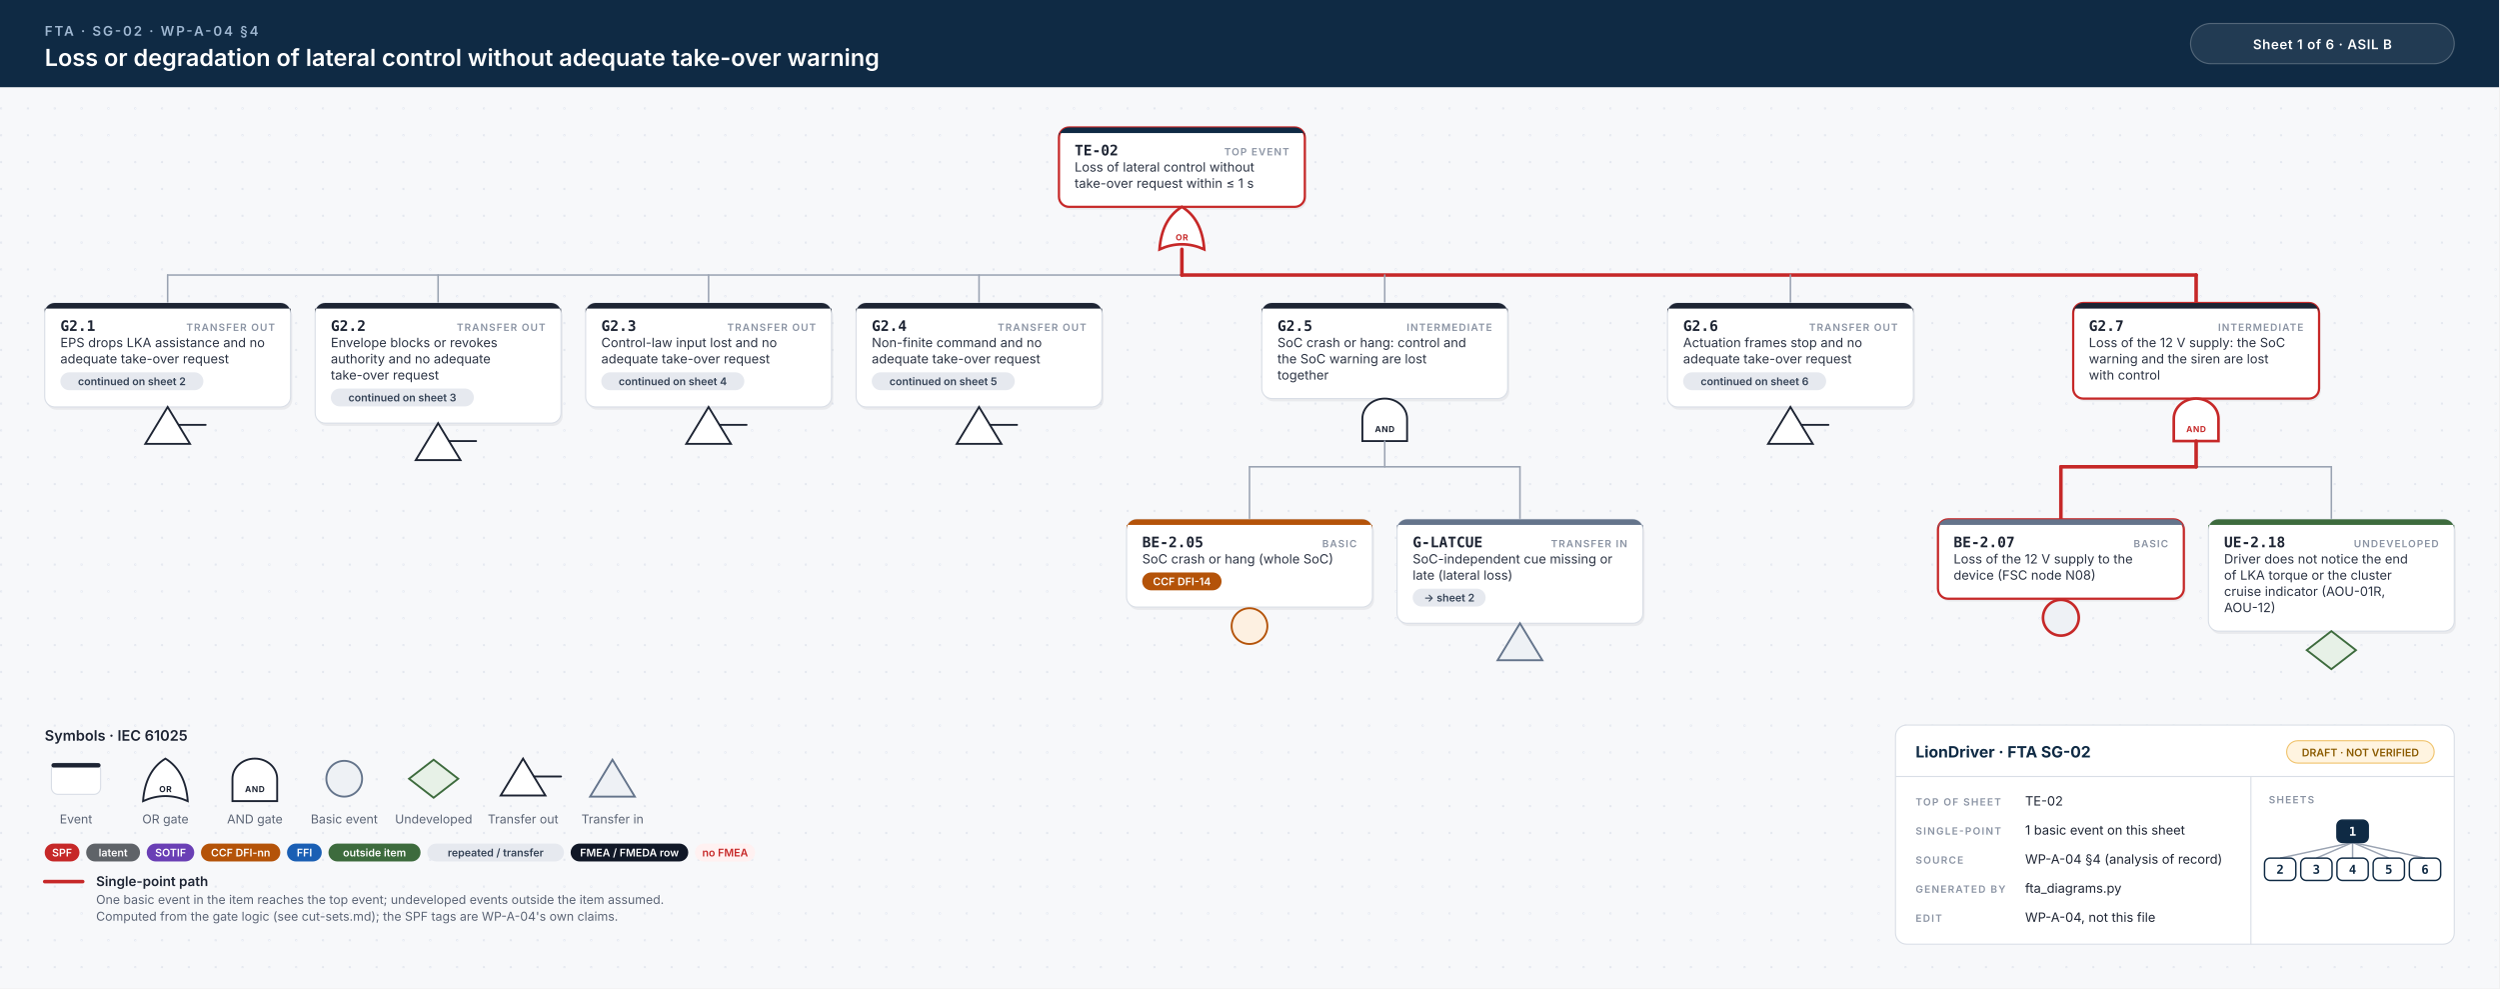
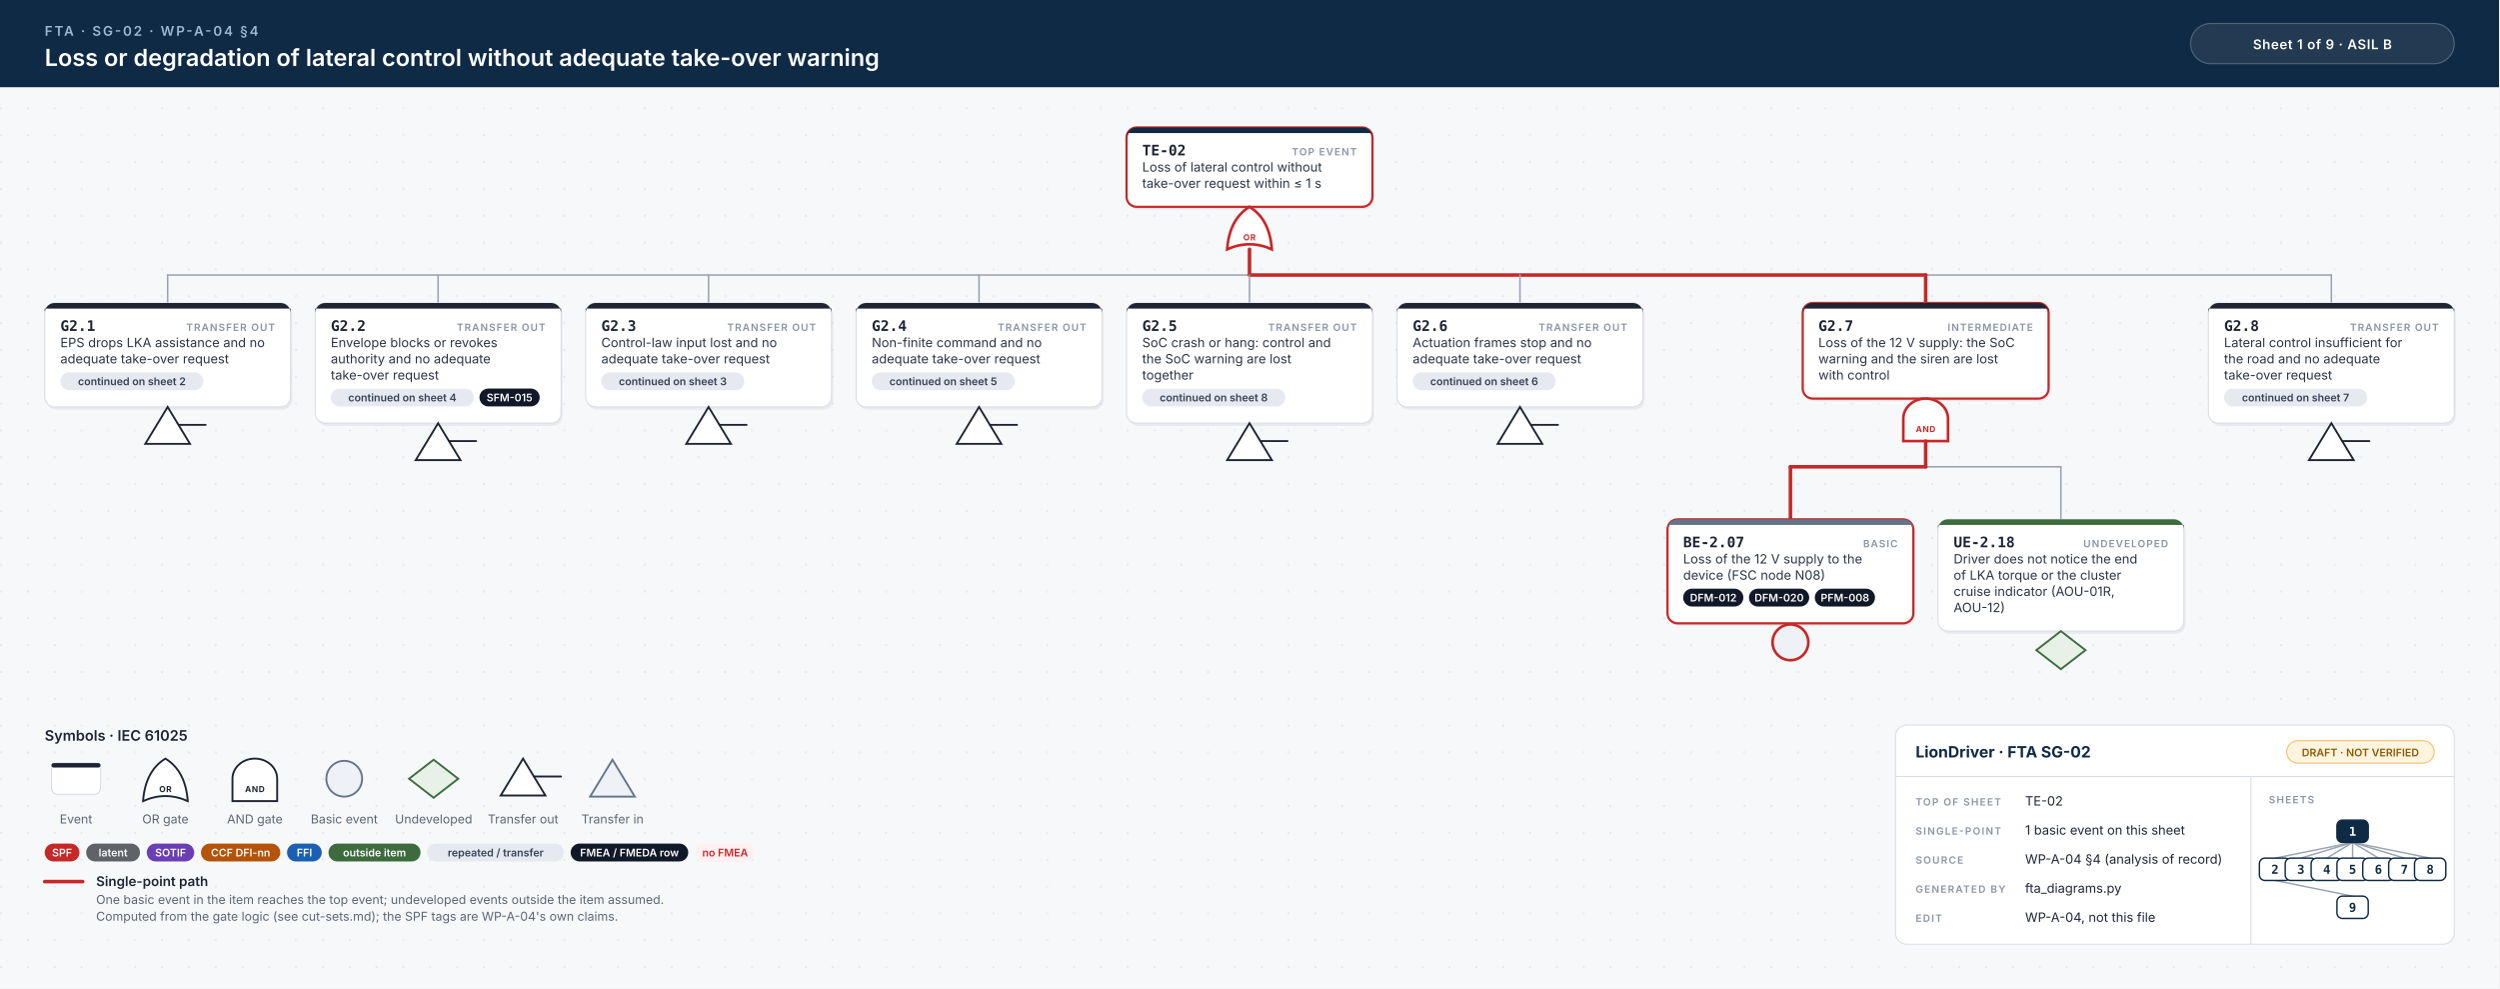
<svg xmlns="http://www.w3.org/2000/svg" width="2236" height="884" viewBox="0 0 2236 884">
  <style>.id{font:700 13px 'JetBrains Mono', Menlo, Consolas, monospace;fill:#1d2433}.kind{font:600 9px Inter, 'Helvetica Neue', Helvetica, Arial, sans-serif;letter-spacing:.1em;fill:#8a93a3;text-anchor:end}.d{font:400 11.5px Inter, 'Helvetica Neue', Helvetica, Arial, sans-serif;fill:#2b3343}.n{font:italic 400 10.5px Inter, 'Helvetica Neue', Helvetica, Arial, sans-serif;fill:#6b7385}.chip{font:600 9.5px Inter, 'Helvetica Neue', Helvetica, Arial, sans-serif;text-anchor:middle}.gl{font:700 7.5px Inter, 'Helvetica Neue', Helvetica, Arial, sans-serif;letter-spacing:.06em;text-anchor:middle}.eyebrow{font:600 12px Inter, 'Helvetica Neue', Helvetica, Arial, sans-serif;letter-spacing:.14em;fill:#9fb7d1}.title{font:600 21px Inter, 'Helvetica Neue', Helvetica, Arial, sans-serif;fill:#fff}.title2{font:600 17px Inter, 'Helvetica Neue', Helvetica, Arial, sans-serif;fill:#fff}.hc{font:600 12px Inter, 'Helvetica Neue', Helvetica, Arial, sans-serif;letter-spacing:.04em;fill:#fff;text-anchor:middle}.lh{font:600 13px Inter, 'Helvetica Neue', Helvetica, Arial, sans-serif;fill:#1d2433}.lb{font:600 12px Inter, 'Helvetica Neue', Helvetica, Arial, sans-serif;fill:#1d2433}.s{font:400 11px Inter, 'Helvetica Neue', Helvetica, Arial, sans-serif;fill:#5b6475}.tbh{font:700 14px Inter, 'Helvetica Neue', Helvetica, Arial, sans-serif;fill:#0f2a44}.k{font:600 9px Inter, 'Helvetica Neue', Helvetica, Arial, sans-serif;letter-spacing:.12em;fill:#8a93a3}.v{font:400 11.5px Inter, 'Helvetica Neue', Helvetica, Arial, sans-serif;fill:#1d2433}.mm{font:700 11px 'JetBrains Mono', Menlo, Consolas, monospace;text-anchor:middle}.w{stroke:#9aa3b2;stroke-width:1.4;stroke-linecap:round}.wh{stroke:#c62828;stroke-width:3.2;stroke-linecap:round}.shadow{fill:#0f172a;opacity:.06}</style>
  <defs>
    <pattern id="dots" width="24" height="24" patternUnits="userSpaceOnUse">
      <circle cx="1" cy="1" r="1" fill="#e3e7ee" />
    </pattern>
  </defs>
  <rect width="100%" height="100%" fill="#f7f8fa" />
  <rect y="78" width="100%" height="806" fill="url(#dots)" />
  <rect width="100%" height="78" fill="#0f2a44" />
  <text x="40" y="32" class="eyebrow">FTA · SG-02 · WP-A-04 §4</text>
  <text x="40" y="59" class="title">Loss or degradation of lateral control without adequate take-over warning</text>
  <rect x="1960" y="21" width="236" height="36" rx="18" fill="#ffffff14" stroke="#ffffff40" />
-   <text x="2078" y="44" class="hc">Sheet 1 of 6  ·  ASIL B</text>
-   <rect x="949.0" y="116.5" width="220" height="71.0" rx="9" class="shadow" />
-   <rect x="947.5" y="114" width="220" height="71.0" rx="9" fill="#fff" stroke="#c62828" stroke-width="2" />
-   <path d="M956.5,114 H1158.5 A9,9 0 0 1 1167.5,123 V119 H947.5 V123 A9,9 0 0 1 956.5,114 Z" fill="#0f2a44" />
-   <text x="961.5" y="139" class="id">TE-02</text>
-   <text x="1153.5" y="139" class="kind">TOP EVENT</text>
-   <text x="961.5" y="153.5" class="d">Loss of lateral control without</text>
-   <text x="961.5" y="168.0" class="d">take-over request within ≤ 1 s</text>
-   <path d="M1037.5,223.0 Q1057.5,214.0 1077.5,223.0 Q1075.5,196.0 1057.5,185.0 Q1039.5,196.0 1037.5,223.0 Z" fill="#fff" stroke="#c62828" stroke-width="2.4" />
-   <text x="1057.5" y="215.0" class="gl" fill="#c62828">OR</text>
-   <line x1="150.0" y1="246.0" x2="1965.0" y2="246.0" class="w" />
-   <line x1="1057.5" y1="246.0" x2="1965.0" y2="246.0" class="wh" />
-   <line x1="1057.5" y1="223.0" x2="1057.5" y2="246.0" class="wh" />
+   <text x="2078" y="44" class="hc">Sheet 1 of 9  ·  ASIL B</text>
+   <rect x="1009.5" y="116.5" width="220" height="71.0" rx="9" class="shadow" />
+   <rect x="1008.0" y="114" width="220" height="71.0" rx="9" fill="#fff" stroke="#c62828" stroke-width="2" />
+   <path d="M1017.0,114 H1219.0 A9,9 0 0 1 1228.0,123 V119 H1008.0 V123 A9,9 0 0 1 1017.0,114 Z" fill="#0f2a44" />
+   <text x="1022.0" y="139" class="id">TE-02</text>
+   <text x="1214.0" y="139" class="kind">TOP EVENT</text>
+   <text x="1022.0" y="153.5" class="d">Loss of lateral control without</text>
+   <text x="1022.0" y="168.0" class="d">take-over request within ≤ 1 s</text>
+   <path d="M1098.0,223.0 Q1118.0,214.0 1138.0,223.0 Q1136.0,196.0 1118.0,185.0 Q1100.0,196.0 1098.0,223.0 Z" fill="#fff" stroke="#c62828" stroke-width="2.4" />
+   <text x="1118.0" y="215.0" class="gl" fill="#c62828">OR</text>
+   <line x1="150.0" y1="246.0" x2="2086.0" y2="246.0" class="w" />
+   <line x1="1118.0" y1="246.0" x2="1723.0" y2="246.0" class="wh" />
+   <line x1="1118.0" y1="223.0" x2="1118.0" y2="246.0" class="wh" />
  <line x1="150.0" y1="246.0" x2="150.0" y2="271.0" class="w" />
  <line x1="392.0" y1="246.0" x2="392.0" y2="271.0" class="w" />
  <line x1="634.0" y1="246.0" x2="634.0" y2="271.0" class="w" />
  <line x1="876.0" y1="246.0" x2="876.0" y2="271.0" class="w" />
-   <line x1="1239.0" y1="246.0" x2="1239.0" y2="271.0" class="w" />
-   <line x1="1602.0" y1="246.0" x2="1602.0" y2="271.0" class="w" />
-   <line x1="1965.0" y1="246.0" x2="1965.0" y2="271.0" class="wh" />
+   <line x1="1118.0" y1="246.0" x2="1118.0" y2="271.0" class="w" />
+   <line x1="1360.0" y1="246.0" x2="1360.0" y2="271.0" class="w" />
+   <line x1="1723.0" y1="246.0" x2="1723.0" y2="271.0" class="wh" />
+   <line x1="2086.0" y1="246.0" x2="2086.0" y2="271.0" class="w" />
  <rect x="41.5" y="273.5" width="220" height="93.0" rx="9" class="shadow" />
  <rect x="40" y="271.0" width="220" height="93.0" rx="9" fill="#fff" stroke="#d9dee6" stroke-width="1" />
  <path d="M49,271.0 H251 A9,9 0 0 1 260,280.0 V276.0 H40 V280.0 A9,9 0 0 1 49,271.0 Z" fill="#1d2433" />
  <text x="54" y="296.0" class="id">G2.1</text>
  <text x="246" y="296.0" class="kind">TRANSFER OUT</text>
  <text x="54" y="310.5" class="d">EPS drops LKA assistance and no</text>
  <text x="54" y="325.0" class="d">adequate take-over request</text>
  <rect x="54.0" y="333.0" width="128.0" height="16" rx="8" fill="#e6e9ef" />
  <text x="118.0" y="344.5" class="chip" fill="#334155">continued on sheet 2</text>
  <path d="M150.0,364.0 L170.0,397.0 L130.0,397.0 Z" fill="#fff" stroke="#1d2433" stroke-width="1.7" />
  <line x1="160.0" y1="380.0" x2="184.0" y2="380.0" stroke="#1d2433" stroke-width="1.7" stroke-linecap="round" />
  <rect x="283.5" y="273.5" width="220" height="107.5" rx="9" class="shadow" />
  <rect x="282" y="271.0" width="220" height="107.5" rx="9" fill="#fff" stroke="#d9dee6" stroke-width="1" />
  <path d="M291,271.0 H493 A9,9 0 0 1 502,280.0 V276.0 H282 V280.0 A9,9 0 0 1 291,271.0 Z" fill="#1d2433" />
  <text x="296" y="296.0" class="id">G2.2</text>
  <text x="488" y="296.0" class="kind">TRANSFER OUT</text>
  <text x="296" y="310.5" class="d">Envelope blocks or revokes</text>
  <text x="296" y="325.0" class="d">authority and no adequate</text>
  <text x="296" y="339.5" class="d">take-over request</text>
  <rect x="296.0" y="347.5" width="128.0" height="16" rx="8" fill="#e6e9ef" />
-   <text x="360.0" y="359.0" class="chip" fill="#334155">continued on sheet 3</text>
+   <text x="360.0" y="359.0" class="chip" fill="#334155">continued on sheet 4</text>
+   <rect x="429.0" y="347.5" width="53.9" height="16" rx="8" fill="#111827" />
+   <text x="455.9" y="359.0" class="chip" fill="#fff">SFM-015</text>
  <path d="M392.0,378.5 L412.0,411.5 L372.0,411.5 Z" fill="#fff" stroke="#1d2433" stroke-width="1.7" />
  <line x1="402.0" y1="394.5" x2="426.0" y2="394.5" stroke="#1d2433" stroke-width="1.7" stroke-linecap="round" />
  <rect x="525.5" y="273.5" width="220" height="93.0" rx="9" class="shadow" />
  <rect x="524" y="271.0" width="220" height="93.0" rx="9" fill="#fff" stroke="#d9dee6" stroke-width="1" />
  <path d="M533,271.0 H735 A9,9 0 0 1 744,280.0 V276.0 H524 V280.0 A9,9 0 0 1 533,271.0 Z" fill="#1d2433" />
  <text x="538" y="296.0" class="id">G2.3</text>
  <text x="730" y="296.0" class="kind">TRANSFER OUT</text>
  <text x="538" y="310.5" class="d">Control-law input lost and no</text>
  <text x="538" y="325.0" class="d">adequate take-over request</text>
  <rect x="538.0" y="333.0" width="128.0" height="16" rx="8" fill="#e6e9ef" />
-   <text x="602.0" y="344.5" class="chip" fill="#334155">continued on sheet 4</text>
+   <text x="602.0" y="344.5" class="chip" fill="#334155">continued on sheet 3</text>
  <path d="M634.0,364.0 L654.0,397.0 L614.0,397.0 Z" fill="#fff" stroke="#1d2433" stroke-width="1.7" />
  <line x1="644.0" y1="380.0" x2="668.0" y2="380.0" stroke="#1d2433" stroke-width="1.7" stroke-linecap="round" />
  <rect x="767.5" y="273.5" width="220" height="93.0" rx="9" class="shadow" />
  <rect x="766" y="271.0" width="220" height="93.0" rx="9" fill="#fff" stroke="#d9dee6" stroke-width="1" />
  <path d="M775,271.0 H977 A9,9 0 0 1 986,280.0 V276.0 H766 V280.0 A9,9 0 0 1 775,271.0 Z" fill="#1d2433" />
  <text x="780" y="296.0" class="id">G2.4</text>
  <text x="972" y="296.0" class="kind">TRANSFER OUT</text>
  <text x="780" y="310.5" class="d">Non-finite command and no</text>
  <text x="780" y="325.0" class="d">adequate take-over request</text>
  <rect x="780.0" y="333.0" width="128.0" height="16" rx="8" fill="#e6e9ef" />
  <text x="844.0" y="344.5" class="chip" fill="#334155">continued on sheet 5</text>
  <path d="M876.0,364.0 L896.0,397.0 L856.0,397.0 Z" fill="#fff" stroke="#1d2433" stroke-width="1.7" />
  <line x1="886.0" y1="380.0" x2="910.0" y2="380.0" stroke="#1d2433" stroke-width="1.7" stroke-linecap="round" />
-   <rect x="1130.5" y="273.5" width="220" height="85.5" rx="9" class="shadow" />
-   <rect x="1129.0" y="271.0" width="220" height="85.5" rx="9" fill="#fff" stroke="#d9dee6" stroke-width="1" />
-   <path d="M1138.0,271.0 H1340.0 A9,9 0 0 1 1349.0,280.0 V276.0 H1129.0 V280.0 A9,9 0 0 1 1138.0,271.0 Z" fill="#1d2433" />
-   <text x="1143.0" y="296.0" class="id">G2.5</text>
-   <text x="1335.0" y="296.0" class="kind">INTERMEDIATE</text>
-   <text x="1143.0" y="310.5" class="d">SoC crash or hang: control and</text>
-   <text x="1143.0" y="325.0" class="d">the SoC warning are lost</text>
-   <text x="1143.0" y="339.5" class="d">together</text>
-   <path d="M1219.0,394.5 L1219.0,374.5 A20,18 0 0 1 1259.0,374.5 L1259.0,394.5 Z" fill="#fff" stroke="#1d2433" stroke-width="1.7" />
-   <text x="1239.0" y="386.5" class="gl" fill="#1d2433">AND</text>
-   <line x1="1118.0" y1="417.5" x2="1360.0" y2="417.5" class="w" />
-   <line x1="1239.0" y1="394.5" x2="1239.0" y2="417.5" class="w" />
-   <line x1="1118.0" y1="417.5" x2="1118.0" y2="464.5" class="w" />
-   <line x1="1360.0" y1="417.5" x2="1360.0" y2="464.5" class="w" />
-   <rect x="1009.5" y="467.0" width="220" height="78.5" rx="9" class="shadow" />
-   <rect x="1008" y="464.5" width="220" height="78.5" rx="9" fill="#fff" stroke="#d9dee6" stroke-width="1" />
-   <path d="M1017,464.5 H1219 A9,9 0 0 1 1228,473.5 V469.5 H1008 V473.5 A9,9 0 0 1 1017,464.5 Z" fill="#b45309" />
-   <text x="1022" y="489.5" class="id">BE-2.05</text>
-   <text x="1214" y="489.5" class="kind">BASIC</text>
-   <text x="1022" y="504.0" class="d">SoC crash or hang (whole SoC)</text>
-   <rect x="1022.0" y="512.0" width="71.0" height="16" rx="8" fill="#b45309" />
-   <text x="1057.5" y="523.5" class="chip" fill="#fff">CCF DFI-14</text>
-   <circle cx="1118.0" cy="560.0" r="16" fill="#fdf0e1" stroke="#b45309" stroke-width="1.7" />
-   <rect x="1251.5" y="467.0" width="220" height="93.0" rx="9" class="shadow" />
-   <rect x="1250" y="464.5" width="220" height="93.0" rx="9" fill="#fff" stroke="#d9dee6" stroke-width="1" />
-   <path d="M1259,464.5 H1461 A9,9 0 0 1 1470,473.5 V469.5 H1250 V473.5 A9,9 0 0 1 1259,464.5 Z" fill="#64748b" />
-   <text x="1264" y="489.5" class="id">G-LATCUE</text>
-   <text x="1456" y="489.5" class="kind">TRANSFER IN</text>
-   <text x="1264" y="504.0" class="d">SoC-independent cue missing or</text>
-   <text x="1264" y="518.5" class="d">late (lateral loss)</text>
-   <rect x="1264.0" y="526.5" width="65.3" height="16" rx="8" fill="#e6e9ef" />
-   <text x="1296.7" y="538.0" class="chip" fill="#334155">→ sheet 2</text>
-   <path d="M1360.0,557.5 L1380.0,590.5 L1340.0,590.5 Z" fill="#eef1f5" stroke="#64748b" stroke-width="1.7" />
-   <rect x="1493.5" y="273.5" width="220" height="93.0" rx="9" class="shadow" />
-   <rect x="1492" y="271.0" width="220" height="93.0" rx="9" fill="#fff" stroke="#d9dee6" stroke-width="1" />
-   <path d="M1501,271.0 H1703 A9,9 0 0 1 1712,280.0 V276.0 H1492 V280.0 A9,9 0 0 1 1501,271.0 Z" fill="#1d2433" />
-   <text x="1506" y="296.0" class="id">G2.6</text>
-   <text x="1698" y="296.0" class="kind">TRANSFER OUT</text>
-   <text x="1506" y="310.5" class="d">Actuation frames stop and no</text>
-   <text x="1506" y="325.0" class="d">adequate take-over request</text>
-   <rect x="1506.0" y="333.0" width="128.0" height="16" rx="8" fill="#e6e9ef" />
-   <text x="1570.0" y="344.5" class="chip" fill="#334155">continued on sheet 6</text>
-   <path d="M1602.0,364.0 L1622.0,397.0 L1582.0,397.0 Z" fill="#fff" stroke="#1d2433" stroke-width="1.7" />
-   <line x1="1612.0" y1="380.0" x2="1636.0" y2="380.0" stroke="#1d2433" stroke-width="1.7" stroke-linecap="round" />
-   <rect x="1856.5" y="273.5" width="220" height="85.5" rx="9" class="shadow" />
-   <rect x="1855.0" y="271.0" width="220" height="85.5" rx="9" fill="#fff" stroke="#c62828" stroke-width="2" />
-   <path d="M1864.0,271.0 H2066.0 A9,9 0 0 1 2075.0,280.0 V276.0 H1855.0 V280.0 A9,9 0 0 1 1864.0,271.0 Z" fill="#1d2433" />
-   <text x="1869.0" y="296.0" class="id">G2.7</text>
-   <text x="2061.0" y="296.0" class="kind">INTERMEDIATE</text>
-   <text x="1869.0" y="310.5" class="d">Loss of the 12 V supply: the SoC</text>
-   <text x="1869.0" y="325.0" class="d">warning and the siren are lost</text>
-   <text x="1869.0" y="339.5" class="d">with control</text>
-   <path d="M1945.0,394.5 L1945.0,374.5 A20,18 0 0 1 1985.0,374.5 L1985.0,394.5 Z" fill="#fff" stroke="#c62828" stroke-width="2.4" />
-   <text x="1965.0" y="386.5" class="gl" fill="#c62828">AND</text>
-   <line x1="1844.0" y1="417.5" x2="2086.0" y2="417.5" class="w" />
-   <line x1="1844.0" y1="417.5" x2="1965.0" y2="417.5" class="wh" />
-   <line x1="1965.0" y1="394.5" x2="1965.0" y2="417.5" class="wh" />
-   <line x1="1844.0" y1="417.5" x2="1844.0" y2="464.5" class="wh" />
-   <line x1="2086.0" y1="417.5" x2="2086.0" y2="464.5" class="w" />
-   <rect x="1735.5" y="467.0" width="220" height="71.0" rx="9" class="shadow" />
-   <rect x="1734" y="464.5" width="220" height="71.0" rx="9" fill="#fff" stroke="#c62828" stroke-width="2" />
-   <path d="M1743,464.5 H1945 A9,9 0 0 1 1954,473.5 V469.5 H1734 V473.5 A9,9 0 0 1 1743,464.5 Z" fill="#64748b" />
-   <text x="1748" y="489.5" class="id">BE-2.07</text>
-   <text x="1940" y="489.5" class="kind">BASIC</text>
-   <text x="1748" y="504.0" class="d">Loss of the 12 V supply to the</text>
-   <text x="1748" y="518.5" class="d">device (FSC node N08)</text>
-   <circle cx="1844.0" cy="552.5" r="16" fill="#eef1f5" stroke="#c62828" stroke-width="2.4" />
-   <rect x="1977.5" y="467.0" width="220" height="100.0" rx="9" class="shadow" />
-   <rect x="1976" y="464.5" width="220" height="100.0" rx="9" fill="#fff" stroke="#d9dee6" stroke-width="1" />
-   <path d="M1985,464.5 H2187 A9,9 0 0 1 2196,473.5 V469.5 H1976 V473.5 A9,9 0 0 1 1985,464.5 Z" fill="#3d6b3d" />
-   <text x="1990" y="489.5" class="id">UE-2.18</text>
-   <text x="2182" y="489.5" class="kind">UNDEVELOPED</text>
-   <text x="1990" y="504.0" class="d">Driver does not notice the end</text>
-   <text x="1990" y="518.5" class="d">of LKA torque or the cluster</text>
-   <text x="1990" y="533.0" class="d">cruise indicator (AOU-01R,</text>
-   <text x="1990" y="547.5" class="d">AOU-12)</text>
-   <path d="M2086.0,564.5 L2108.0,581.5 L2086.0,598.5 L2064.0,581.5 Z" fill="#e7f1e7" stroke="#3d6b3d" stroke-width="1.7" />
+   <rect x="1009.5" y="273.5" width="220" height="107.5" rx="9" class="shadow" />
+   <rect x="1008" y="271.0" width="220" height="107.5" rx="9" fill="#fff" stroke="#d9dee6" stroke-width="1" />
+   <path d="M1017,271.0 H1219 A9,9 0 0 1 1228,280.0 V276.0 H1008 V280.0 A9,9 0 0 1 1017,271.0 Z" fill="#1d2433" />
+   <text x="1022" y="296.0" class="id">G2.5</text>
+   <text x="1214" y="296.0" class="kind">TRANSFER OUT</text>
+   <text x="1022" y="310.5" class="d">SoC crash or hang: control and</text>
+   <text x="1022" y="325.0" class="d">the SoC warning are lost</text>
+   <text x="1022" y="339.5" class="d">together</text>
+   <rect x="1022.0" y="347.5" width="128.0" height="16" rx="8" fill="#e6e9ef" />
+   <text x="1086.0" y="359.0" class="chip" fill="#334155">continued on sheet 8</text>
+   <path d="M1118.0,378.5 L1138.0,411.5 L1098.0,411.5 Z" fill="#fff" stroke="#1d2433" stroke-width="1.7" />
+   <line x1="1128.0" y1="394.5" x2="1152.0" y2="394.5" stroke="#1d2433" stroke-width="1.7" stroke-linecap="round" />
+   <rect x="1251.5" y="273.5" width="220" height="93.0" rx="9" class="shadow" />
+   <rect x="1250" y="271.0" width="220" height="93.0" rx="9" fill="#fff" stroke="#d9dee6" stroke-width="1" />
+   <path d="M1259,271.0 H1461 A9,9 0 0 1 1470,280.0 V276.0 H1250 V280.0 A9,9 0 0 1 1259,271.0 Z" fill="#1d2433" />
+   <text x="1264" y="296.0" class="id">G2.6</text>
+   <text x="1456" y="296.0" class="kind">TRANSFER OUT</text>
+   <text x="1264" y="310.5" class="d">Actuation frames stop and no</text>
+   <text x="1264" y="325.0" class="d">adequate take-over request</text>
+   <rect x="1264.0" y="333.0" width="128.0" height="16" rx="8" fill="#e6e9ef" />
+   <text x="1328.0" y="344.5" class="chip" fill="#334155">continued on sheet 6</text>
+   <path d="M1360.0,364.0 L1380.0,397.0 L1340.0,397.0 Z" fill="#fff" stroke="#1d2433" stroke-width="1.7" />
+   <line x1="1370.0" y1="380.0" x2="1394.0" y2="380.0" stroke="#1d2433" stroke-width="1.7" stroke-linecap="round" />
+   <rect x="1614.5" y="273.5" width="220" height="85.5" rx="9" class="shadow" />
+   <rect x="1613.0" y="271.0" width="220" height="85.5" rx="9" fill="#fff" stroke="#c62828" stroke-width="2" />
+   <path d="M1622.0,271.0 H1824.0 A9,9 0 0 1 1833.0,280.0 V276.0 H1613.0 V280.0 A9,9 0 0 1 1622.0,271.0 Z" fill="#1d2433" />
+   <text x="1627.0" y="296.0" class="id">G2.7</text>
+   <text x="1819.0" y="296.0" class="kind">INTERMEDIATE</text>
+   <text x="1627.0" y="310.5" class="d">Loss of the 12 V supply: the SoC</text>
+   <text x="1627.0" y="325.0" class="d">warning and the siren are lost</text>
+   <text x="1627.0" y="339.5" class="d">with control</text>
+   <path d="M1703.0,394.5 L1703.0,374.5 A20,18 0 0 1 1743.0,374.5 L1743.0,394.5 Z" fill="#fff" stroke="#c62828" stroke-width="2.4" />
+   <text x="1723.0" y="386.5" class="gl" fill="#c62828">AND</text>
+   <line x1="1602.0" y1="417.5" x2="1844.0" y2="417.5" class="w" />
+   <line x1="1602.0" y1="417.5" x2="1723.0" y2="417.5" class="wh" />
+   <line x1="1723.0" y1="394.5" x2="1723.0" y2="417.5" class="wh" />
+   <line x1="1602.0" y1="417.5" x2="1602.0" y2="464.5" class="wh" />
+   <line x1="1844.0" y1="417.5" x2="1844.0" y2="464.5" class="w" />
+   <rect x="1493.5" y="467.0" width="220" height="93.0" rx="9" class="shadow" />
+   <rect x="1492" y="464.5" width="220" height="93.0" rx="9" fill="#fff" stroke="#c62828" stroke-width="2" />
+   <path d="M1501,464.5 H1703 A9,9 0 0 1 1712,473.5 V469.5 H1492 V473.5 A9,9 0 0 1 1501,464.5 Z" fill="#64748b" />
+   <text x="1506" y="489.5" class="id">BE-2.07</text>
+   <text x="1698" y="489.5" class="kind">BASIC</text>
+   <text x="1506" y="504.0" class="d">Loss of the 12 V supply to the</text>
+   <text x="1506" y="518.5" class="d">device (FSC node N08)</text>
+   <rect x="1506.0" y="526.5" width="53.9" height="16" rx="8" fill="#111827" />
+   <text x="1533.0" y="538.0" class="chip" fill="#fff">DFM-012</text>
+   <rect x="1564.9" y="526.5" width="53.9" height="16" rx="8" fill="#111827" />
+   <text x="1591.9" y="538.0" class="chip" fill="#fff">DFM-020</text>
+   <rect x="1623.8" y="526.5" width="53.9" height="16" rx="8" fill="#111827" />
+   <text x="1650.8" y="538.0" class="chip" fill="#fff">PFM-008</text>
+   <circle cx="1602.0" cy="574.5" r="16" fill="#eef1f5" stroke="#c62828" stroke-width="2.4" />
+   <rect x="1735.5" y="467.0" width="220" height="100.0" rx="9" class="shadow" />
+   <rect x="1734" y="464.5" width="220" height="100.0" rx="9" fill="#fff" stroke="#d9dee6" stroke-width="1" />
+   <path d="M1743,464.5 H1945 A9,9 0 0 1 1954,473.5 V469.5 H1734 V473.5 A9,9 0 0 1 1743,464.5 Z" fill="#3d6b3d" />
+   <text x="1748" y="489.5" class="id">UE-2.18</text>
+   <text x="1940" y="489.5" class="kind">UNDEVELOPED</text>
+   <text x="1748" y="504.0" class="d">Driver does not notice the end</text>
+   <text x="1748" y="518.5" class="d">of LKA torque or the cluster</text>
+   <text x="1748" y="533.0" class="d">cruise indicator (AOU-01R,</text>
+   <text x="1748" y="547.5" class="d">AOU-12)</text>
+   <path d="M1844.0,564.5 L1866.0,581.5 L1844.0,598.5 L1822.0,581.5 Z" fill="#e7f1e7" stroke="#3d6b3d" stroke-width="1.7" />
+   <rect x="1977.5" y="273.5" width="220" height="107.5" rx="9" class="shadow" />
+   <rect x="1976" y="271.0" width="220" height="107.5" rx="9" fill="#fff" stroke="#d9dee6" stroke-width="1" />
+   <path d="M1985,271.0 H2187 A9,9 0 0 1 2196,280.0 V276.0 H1976 V280.0 A9,9 0 0 1 1985,271.0 Z" fill="#1d2433" />
+   <text x="1990" y="296.0" class="id">G2.8</text>
+   <text x="2182" y="296.0" class="kind">TRANSFER OUT</text>
+   <text x="1990" y="310.5" class="d">Lateral control insufficient for</text>
+   <text x="1990" y="325.0" class="d">the road and no adequate</text>
+   <text x="1990" y="339.5" class="d">take-over request</text>
+   <rect x="1990.0" y="347.5" width="128.0" height="16" rx="8" fill="#e6e9ef" />
+   <text x="2054.0" y="359.0" class="chip" fill="#334155">continued on sheet 7</text>
+   <path d="M2086.0,378.5 L2106.0,411.5 L2066.0,411.5 Z" fill="#fff" stroke="#1d2433" stroke-width="1.7" />
+   <line x1="2096.0" y1="394.5" x2="2120.0" y2="394.5" stroke="#1d2433" stroke-width="1.7" stroke-linecap="round" />
  <text x="40" y="662.5" class="lh">Symbols · IEC 61025</text>
  <rect x="46" y="682.5" width="44" height="28" rx="6" fill="#fff" stroke="#d9dee6" />
  <rect x="46" y="682.5" width="44" height="4" rx="2" fill="#1d2433" />
  <text x="68" y="736.5" class="s" text-anchor="middle">Event</text>
  <path d="M128,716.5 Q148,707.5 168,716.5 Q166,689.5 148,678.5 Q130,689.5 128,716.5 Z" fill="#fff" stroke="#1d2433" stroke-width="1.7" />
  <text x="148" y="708.5" class="gl" fill="#1d2433">OR</text>
  <text x="148" y="736.5" class="s" text-anchor="middle">OR gate</text>
  <path d="M208,716.5 L208,696.5 A20,18 0 0 1 248,696.5 L248,716.5 Z" fill="#fff" stroke="#1d2433" stroke-width="1.7" />
  <text x="228" y="708.5" class="gl" fill="#1d2433">AND</text>
  <text x="228" y="736.5" class="s" text-anchor="middle">AND gate</text>
  <circle cx="308" cy="696.5" r="16" fill="#eef1f5" stroke="#64748b" stroke-width="1.7" />
  <text x="308" y="736.5" class="s" text-anchor="middle">Basic event</text>
  <path d="M388,679.5 L410,696.5 L388,713.5 L366,696.5 Z" fill="#e7f1e7" stroke="#3d6b3d" stroke-width="1.7" />
  <text x="388" y="736.5" class="s" text-anchor="middle">Undeveloped</text>
  <path d="M468,678.5 L488,711.5 L448,711.5 Z" fill="#fff" stroke="#1d2433" stroke-width="1.7" />
  <line x1="478" y1="694.5" x2="502" y2="694.5" stroke="#1d2433" stroke-width="1.7" stroke-linecap="round" />
  <text x="468" y="736.5" class="s" text-anchor="middle">Transfer out</text>
  <path d="M548,679.5 L568,712.5 L528,712.5 Z" fill="#eef1f5" stroke="#64748b" stroke-width="1.7" />
  <text x="548" y="736.5" class="s" text-anchor="middle">Transfer in</text>
  <rect x="40.0" y="754.5" width="31.1" height="16" rx="8" fill="#c62828" />
  <text x="55.5" y="766.0" class="chip" fill="#fff">SPF</text>
  <rect x="77.1" y="754.5" width="48.2" height="16" rx="8" fill="#5f6368" />
  <text x="101.2" y="766.0" class="chip" fill="#fff">latent</text>
  <rect x="131.3" y="754.5" width="42.5" height="16" rx="8" fill="#6a3fb5" />
  <text x="152.6" y="766.0" class="chip" fill="#fff">SOTIF</text>
  <rect x="179.8" y="754.5" width="71.0" height="16" rx="8" fill="#b45309" />
  <text x="215.3" y="766.0" class="chip" fill="#fff">CCF DFI-nn</text>
  <rect x="256.8" y="754.5" width="31.1" height="16" rx="8" fill="#1a5fb4" />
  <text x="272.4" y="766.0" class="chip" fill="#fff">FFI</text>
  <rect x="293.9" y="754.5" width="82.4" height="16" rx="8" fill="#3d6b3d" />
  <text x="335.1" y="766.0" class="chip" fill="#fff">outside item</text>
  <rect x="382.3" y="754.5" width="122.3" height="16" rx="8" fill="#e6e9ef" />
  <text x="443.5" y="766.0" class="chip" fill="#334155">repeated / transfer</text>
  <rect x="510.6" y="754.5" width="105.2" height="16" rx="8" fill="#111827" />
  <text x="563.2" y="766.0" class="chip" fill="#fff">FMEA / FMEDA row</text>
  <rect x="621.8" y="754.5" width="53.9" height="16" rx="8" fill="#fff1f1" />
  <text x="648.8" y="766.0" class="chip" fill="#c62828">no FMEA</text>
  <line x1="40" y1="788.5" x2="74" y2="788.5" class="wh" />
  <text x="86" y="792.5" class="lb">Single-point path</text>
  <text x="86" y="808.5" class="s">One basic event in the item reaches the top event; undeveloped events outside the item assumed.</text>
  <text x="86" y="823.5" class="s">Computed from the gate logic (see cut-sets.md); the SPF tags are WP-A-04's own claims.</text>
  <rect x="1696" y="648.5" width="500" height="196" rx="10" fill="#fff" stroke="#d9dee6" />
  <line x1="1696" y1="694.5" x2="2196" y2="694.5" stroke="#d9dee6" />
  <line x1="2014" y1="694.5" x2="2014" y2="844.5" stroke="#d9dee6" />
  <text x="1714" y="677.5" class="tbh">LionDriver · FTA SG-02</text>
  <rect x="2046" y="662.5" width="132" height="20" rx="10" fill="#fff4e0" stroke="#f0c36d" />
  <text x="2112" y="676.5" class="chip" fill="#8a5a00">DRAFT · NOT VERIFIED</text>
  <text x="1714" y="720.5" class="k">TOP OF SHEET</text>
  <text x="1812" y="720.5" class="v">TE-02</text>
  <text x="1714" y="746.5" class="k">SINGLE-POINT</text>
  <text x="1812" y="746.5" class="v">1 basic event on this sheet</text>
  <text x="1714" y="772.5" class="k">SOURCE</text>
  <text x="1812" y="772.5" class="v">WP-A-04 §4 (analysis of record)</text>
  <text x="1714" y="798.5" class="k">GENERATED BY</text>
  <text x="1812" y="798.5" class="v">fta_diagrams.py</text>
  <text x="1714" y="824.5" class="k">EDIT</text>
  <text x="1812" y="824.5" class="v">WP-A-04, not this file</text>
  <text x="2030" y="718.5" class="k">SHEETS</text>
-   <line x1="2105.0" y1="753.5" x2="2040.2" y2="767.5" stroke="#9aa3b2" stroke-width="1.3" />
-   <line x1="2105.0" y1="753.5" x2="2072.6" y2="767.5" stroke="#9aa3b2" stroke-width="1.3" />
+   <line x1="2105.0" y1="753.5" x2="2035.6" y2="767.5" stroke="#9aa3b2" stroke-width="1.3" />
+   <line x1="2105.0" y1="753.5" x2="2058.7" y2="767.5" stroke="#9aa3b2" stroke-width="1.3" />
+   <line x1="2105.0" y1="753.5" x2="2081.9" y2="767.5" stroke="#9aa3b2" stroke-width="1.3" />
  <line x1="2105.0" y1="753.5" x2="2105.0" y2="767.5" stroke="#9aa3b2" stroke-width="1.3" />
-   <line x1="2105.0" y1="753.5" x2="2137.4" y2="767.5" stroke="#9aa3b2" stroke-width="1.3" />
-   <line x1="2105.0" y1="753.5" x2="2169.8" y2="767.5" stroke="#9aa3b2" stroke-width="1.3" />
+   <line x1="2105.0" y1="753.5" x2="2128.1" y2="767.5" stroke="#9aa3b2" stroke-width="1.3" />
+   <line x1="2105.0" y1="753.5" x2="2151.3" y2="767.5" stroke="#9aa3b2" stroke-width="1.3" />
+   <line x1="2105.0" y1="753.5" x2="2174.4" y2="767.5" stroke="#9aa3b2" stroke-width="1.3" />
+   <line x1="2035.6" y1="787.5" x2="2105.0" y2="801.5" stroke="#9aa3b2" stroke-width="1.3" />
  <rect x="2091.0" y="733.5" width="28" height="20" rx="5" fill="#0f2a44" stroke="#0f2a44" stroke-width="1.3" />
  <text x="2105.0" y="747.5" class="mm" fill="#fff">1</text>
-   <rect x="2026.2" y="767.5" width="28" height="20" rx="5" fill="#fff" stroke="#0f2a44" stroke-width="1.3" />
-   <text x="2040.2" y="781.5" class="mm" fill="#0f2a44">2</text>
-   <rect x="2058.6" y="767.5" width="28" height="20" rx="5" fill="#fff" stroke="#0f2a44" stroke-width="1.3" />
-   <text x="2072.6" y="781.5" class="mm" fill="#0f2a44">3</text>
+   <rect x="2021.6" y="767.5" width="28" height="20" rx="5" fill="#fff" stroke="#0f2a44" stroke-width="1.3" />
+   <text x="2035.6" y="781.5" class="mm" fill="#0f2a44">2</text>
+   <rect x="2044.7" y="767.5" width="28" height="20" rx="5" fill="#fff" stroke="#0f2a44" stroke-width="1.3" />
+   <text x="2058.7" y="781.5" class="mm" fill="#0f2a44">3</text>
+   <rect x="2067.9" y="767.5" width="28" height="20" rx="5" fill="#fff" stroke="#0f2a44" stroke-width="1.3" />
+   <text x="2081.9" y="781.5" class="mm" fill="#0f2a44">4</text>
  <rect x="2091.0" y="767.5" width="28" height="20" rx="5" fill="#fff" stroke="#0f2a44" stroke-width="1.3" />
-   <text x="2105.0" y="781.5" class="mm" fill="#0f2a44">4</text>
-   <rect x="2123.4" y="767.5" width="28" height="20" rx="5" fill="#fff" stroke="#0f2a44" stroke-width="1.3" />
-   <text x="2137.4" y="781.5" class="mm" fill="#0f2a44">5</text>
-   <rect x="2155.8" y="767.5" width="28" height="20" rx="5" fill="#fff" stroke="#0f2a44" stroke-width="1.3" />
-   <text x="2169.8" y="781.5" class="mm" fill="#0f2a44">6</text>
+   <text x="2105.0" y="781.5" class="mm" fill="#0f2a44">5</text>
+   <rect x="2114.1" y="767.5" width="28" height="20" rx="5" fill="#fff" stroke="#0f2a44" stroke-width="1.3" />
+   <text x="2128.1" y="781.5" class="mm" fill="#0f2a44">6</text>
+   <rect x="2137.3" y="767.5" width="28" height="20" rx="5" fill="#fff" stroke="#0f2a44" stroke-width="1.3" />
+   <text x="2151.3" y="781.5" class="mm" fill="#0f2a44">7</text>
+   <rect x="2160.4" y="767.5" width="28" height="20" rx="5" fill="#fff" stroke="#0f2a44" stroke-width="1.3" />
+   <text x="2174.4" y="781.5" class="mm" fill="#0f2a44">8</text>
+   <rect x="2091.0" y="801.5" width="28" height="20" rx="5" fill="#fff" stroke="#0f2a44" stroke-width="1.3" />
+   <text x="2105.0" y="815.5" class="mm" fill="#0f2a44">9</text>
</svg>
